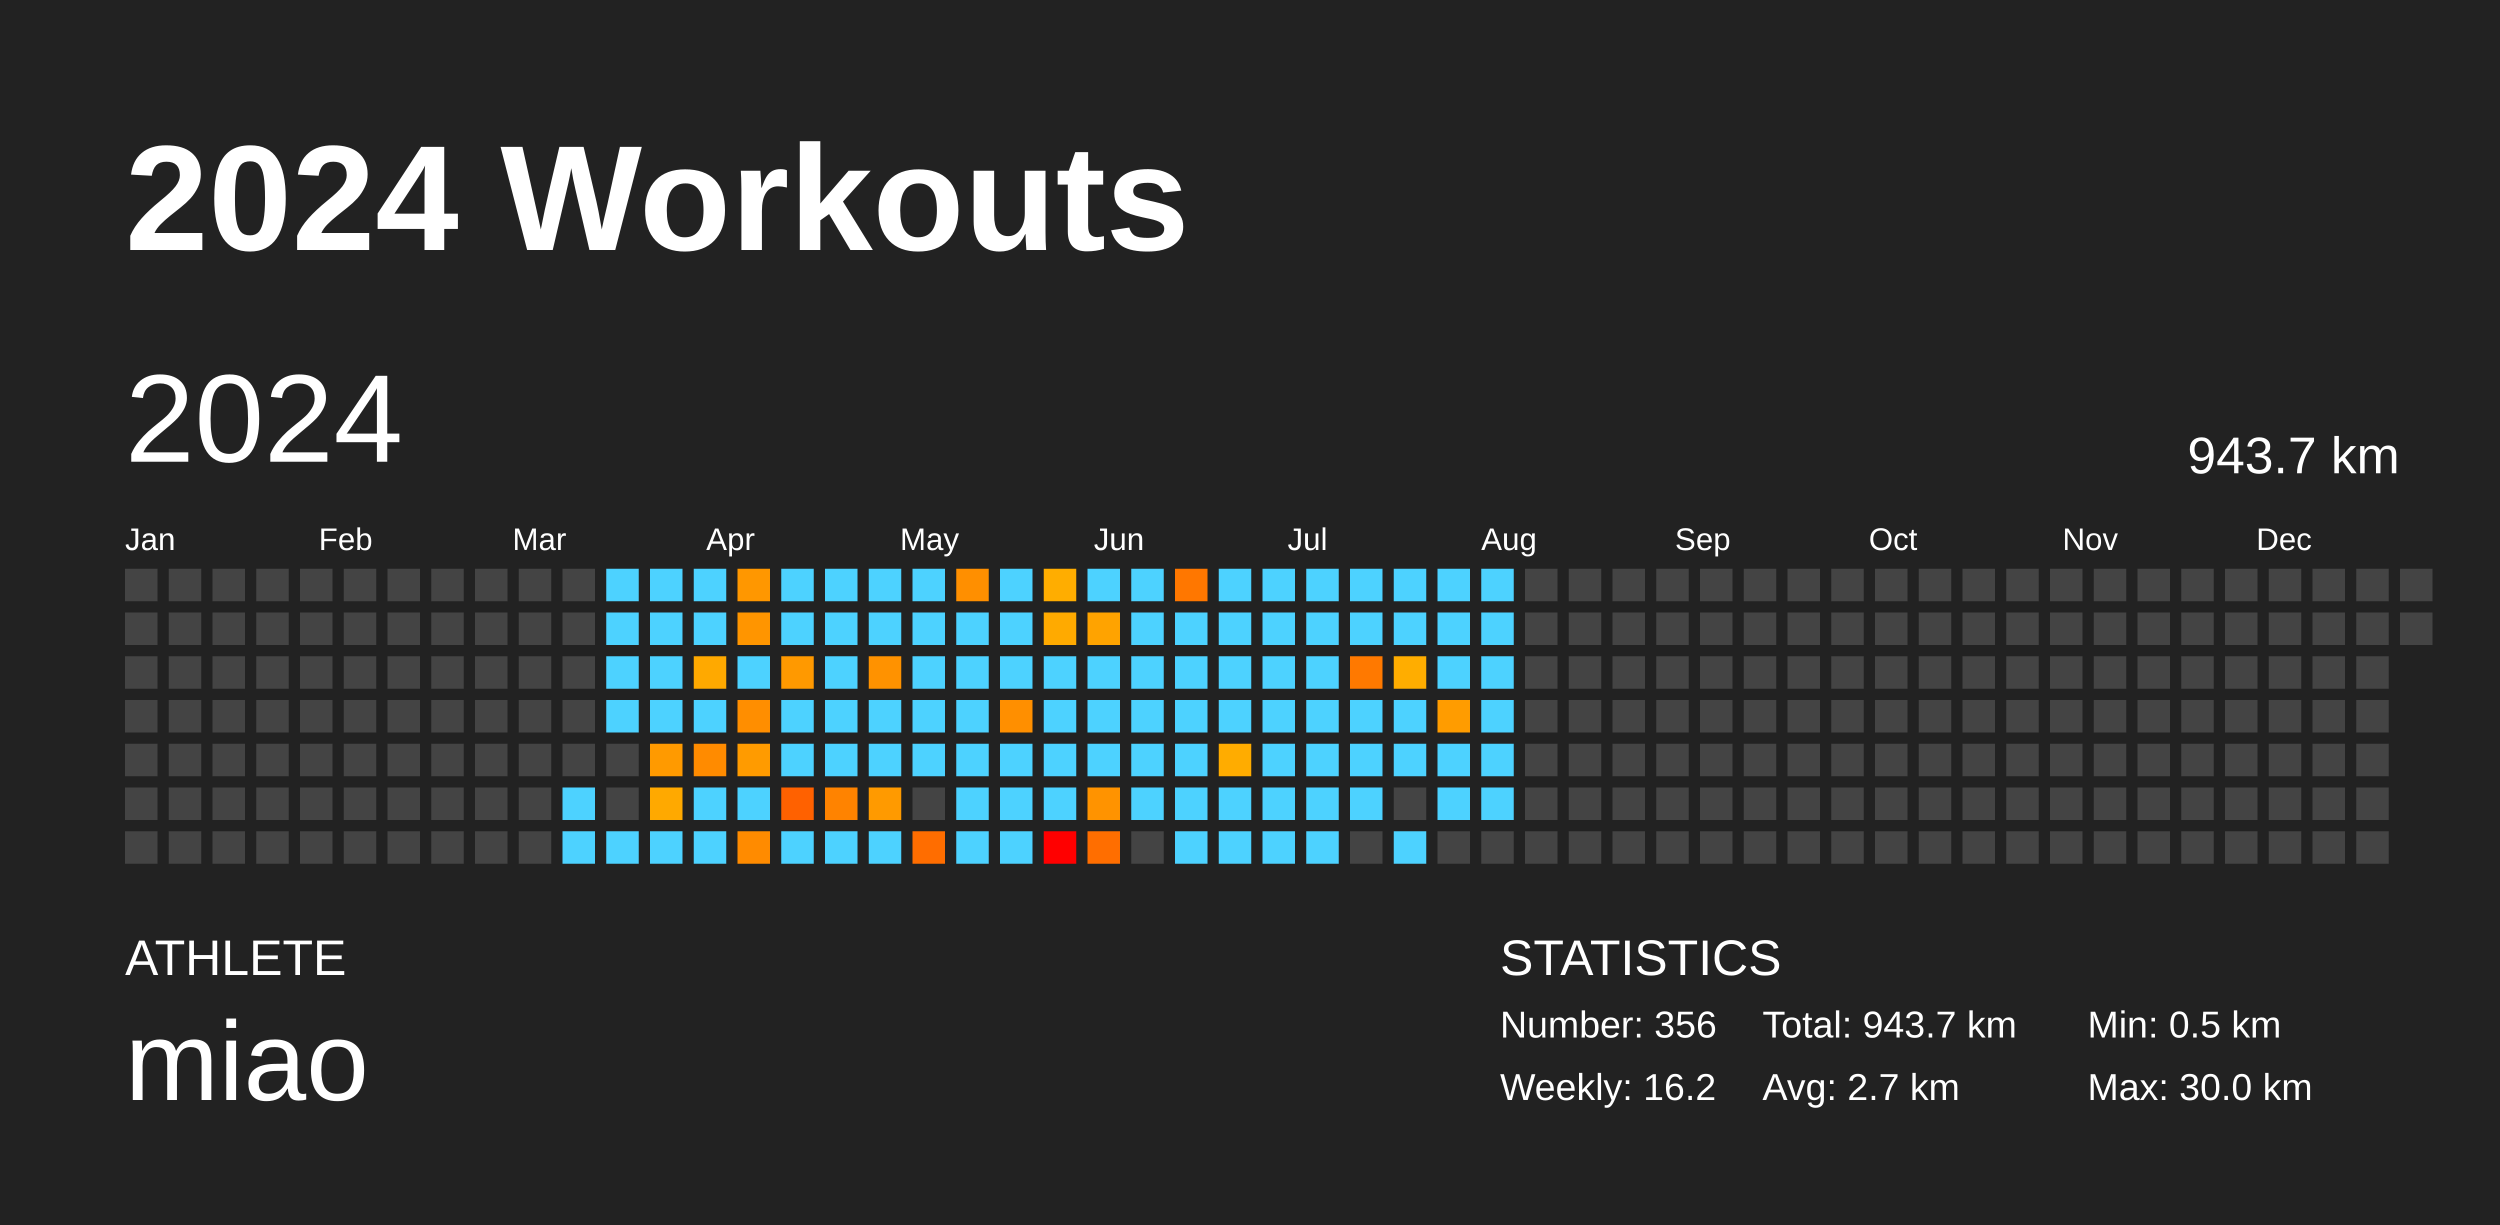
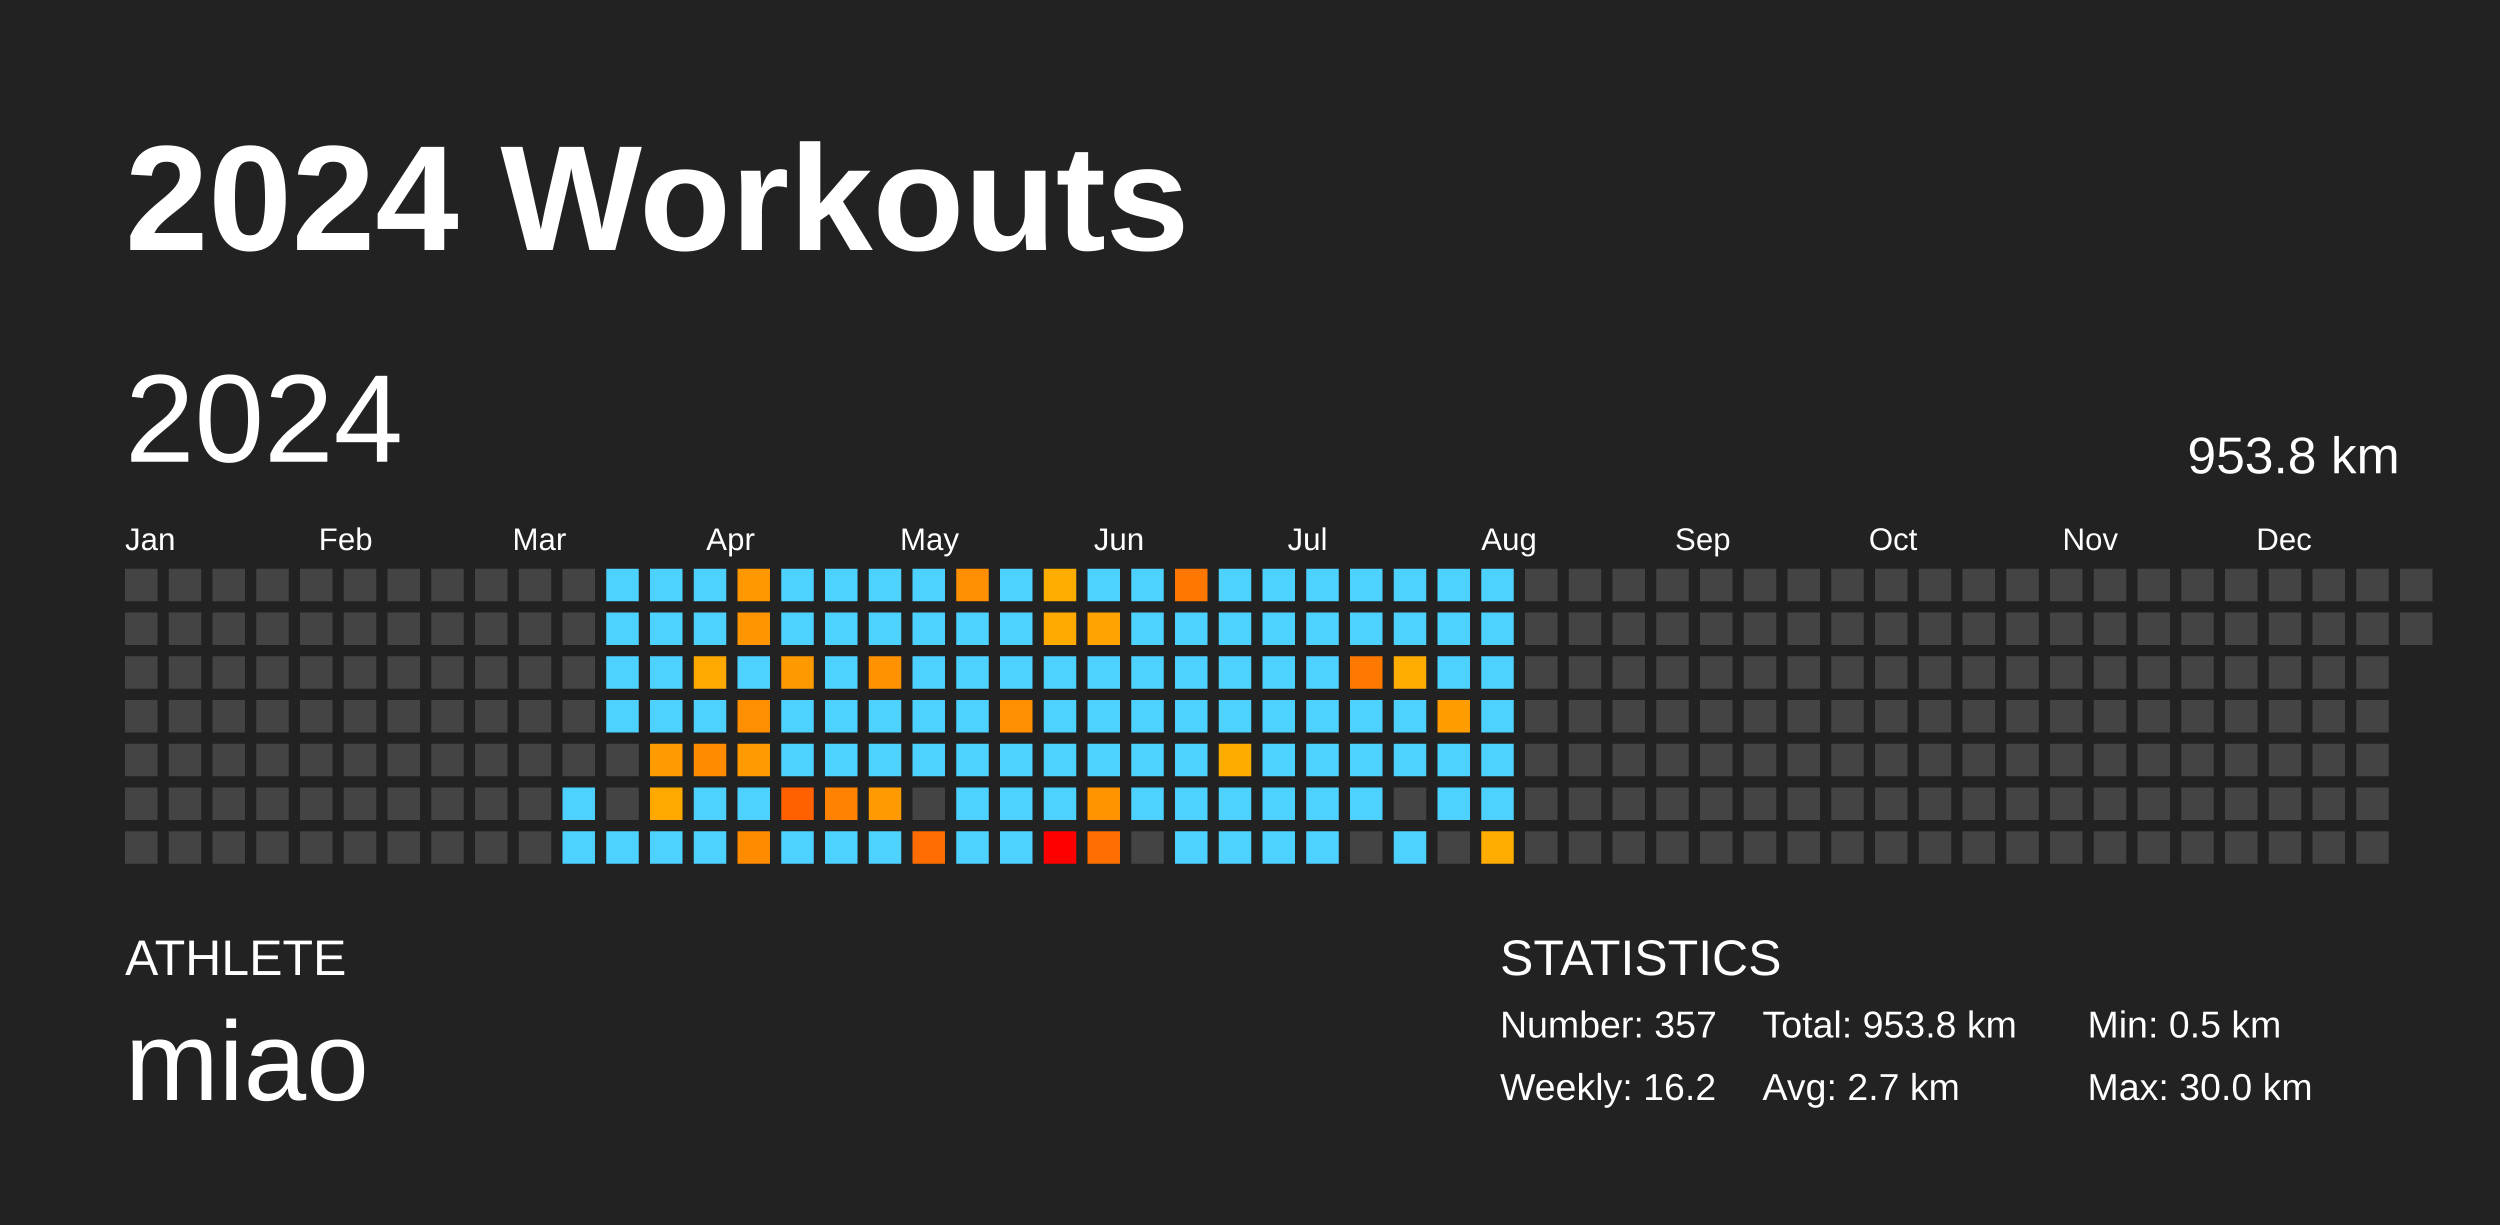
<svg xmlns="http://www.w3.org/2000/svg" baseProfile="full" height="98mm" version="1.1" viewBox="0,0,200,98" width="200mm">
  <defs />
  <rect fill="#222222" height="98" width="200" x="0" y="0" />
  <text fill="#FFFFFF" style="font-size:12px; font-family:Arial; font-weight:bold;" x="10" y="20">2024 Workouts</text>
  <text fill="#FFFFFF" style="font-size:4px; font-family:Arial" x="10" y="78">ATHLETE</text>
  <text fill="#FFFFFF" style="font-size:9px; font-family:Arial" x="10" y="88">miao</text>
  <text fill="#FFFFFF" style="font-size:4px; font-family:Arial" x="120" y="78">STATISTICS</text>
-   <text fill="#FFFFFF" style="font-size:3px; font-family:Arial" x="120" y="83">Number: 356</text>
+   <text fill="#FFFFFF" style="font-size:3px; font-family:Arial" x="120" y="83">Number: 357</text>
  <text fill="#FFFFFF" style="font-size:3px; font-family:Arial" x="120" y="88">Weekly: 16.2</text>
-   <text fill="#FFFFFF" style="font-size:3px; font-family:Arial" x="141" y="83">Total: 943.7 km</text>
+   <text fill="#FFFFFF" style="font-size:3px; font-family:Arial" x="141" y="83">Total: 953.8 km</text>
  <text fill="#FFFFFF" style="font-size:3px; font-family:Arial" x="141" y="88">Avg: 2.7 km</text>
  <text fill="#FFFFFF" style="font-size:3px; font-family:Arial" x="167" y="83">Min: 0.5 km</text>
  <text fill="#FFFFFF" style="font-size:3px; font-family:Arial" x="167" y="88">Max: 30.0 km</text>
  <text dominant-baseline="hanging" fill="#FFFFFF" style="font-size:10.0px; font-family:Arial;" x="10" y="30">2024</text>
-   <text dominant-baseline="hanging" fill="#FFFFFF" style="font-size:4.125px; font-family:Arial;" x="175" y="35">943.7 km</text>
+   <text dominant-baseline="hanging" fill="#FFFFFF" style="font-size:4.125px; font-family:Arial;" x="175" y="35">953.8 km</text>
  <text fill="#FFFFFF" style="font-size:2.5px; font-family:Arial" x="10.0" y="44">Jan</text>
  <text fill="#FFFFFF" style="font-size:2.5px; font-family:Arial" x="25.5" y="44">Feb</text>
  <text fill="#FFFFFF" style="font-size:2.5px; font-family:Arial" x="41.0" y="44">Mar</text>
  <text fill="#FFFFFF" style="font-size:2.5px; font-family:Arial" x="56.5" y="44">Apr</text>
  <text fill="#FFFFFF" style="font-size:2.5px; font-family:Arial" x="72.0" y="44">May</text>
  <text fill="#FFFFFF" style="font-size:2.5px; font-family:Arial" x="87.5" y="44">Jun</text>
  <text fill="#FFFFFF" style="font-size:2.5px; font-family:Arial" x="103.0" y="44">Jul</text>
  <text fill="#FFFFFF" style="font-size:2.5px; font-family:Arial" x="118.5" y="44">Aug</text>
  <text fill="#FFFFFF" style="font-size:2.5px; font-family:Arial" x="134.0" y="44">Sep</text>
  <text fill="#FFFFFF" style="font-size:2.5px; font-family:Arial" x="149.5" y="44">Oct</text>
  <text fill="#FFFFFF" style="font-size:2.5px; font-family:Arial" x="165.0" y="44">Nov</text>
  <text fill="#FFFFFF" style="font-size:2.5px; font-family:Arial" x="180.5" y="44">Dec</text>
  <rect fill="#444444" height="2.6" width="2.6" x="10.0" y="45.5" />
  <rect fill="#444444" height="2.6" width="2.6" x="10.0" y="49.0" />
  <rect fill="#444444" height="2.6" width="2.6" x="10.0" y="52.5" />
  <rect fill="#444444" height="2.6" width="2.6" x="10.0" y="56.0" />
  <rect fill="#444444" height="2.6" width="2.6" x="10.0" y="59.5" />
  <rect fill="#444444" height="2.6" width="2.6" x="10.0" y="63.0" />
  <rect fill="#444444" height="2.6" width="2.6" x="10.0" y="66.5" />
  <rect fill="#444444" height="2.6" width="2.6" x="13.5" y="45.5" />
  <rect fill="#444444" height="2.6" width="2.6" x="13.5" y="49.0" />
  <rect fill="#444444" height="2.6" width="2.6" x="13.5" y="52.5" />
  <rect fill="#444444" height="2.6" width="2.6" x="13.5" y="56.0" />
  <rect fill="#444444" height="2.6" width="2.6" x="13.5" y="59.5" />
  <rect fill="#444444" height="2.6" width="2.6" x="13.5" y="63.0" />
  <rect fill="#444444" height="2.6" width="2.6" x="13.5" y="66.5" />
  <rect fill="#444444" height="2.6" width="2.6" x="17.0" y="45.5" />
  <rect fill="#444444" height="2.6" width="2.6" x="17.0" y="49.0" />
  <rect fill="#444444" height="2.6" width="2.6" x="17.0" y="52.5" />
  <rect fill="#444444" height="2.6" width="2.6" x="17.0" y="56.0" />
  <rect fill="#444444" height="2.6" width="2.6" x="17.0" y="59.5" />
  <rect fill="#444444" height="2.6" width="2.6" x="17.0" y="63.0" />
  <rect fill="#444444" height="2.6" width="2.6" x="17.0" y="66.5" />
  <rect fill="#444444" height="2.6" width="2.6" x="20.5" y="45.5" />
  <rect fill="#444444" height="2.6" width="2.6" x="20.5" y="49.0" />
  <rect fill="#444444" height="2.6" width="2.6" x="20.5" y="52.5" />
  <rect fill="#444444" height="2.6" width="2.6" x="20.5" y="56.0" />
  <rect fill="#444444" height="2.6" width="2.6" x="20.5" y="59.5" />
  <rect fill="#444444" height="2.6" width="2.6" x="20.5" y="63.0" />
  <rect fill="#444444" height="2.6" width="2.6" x="20.5" y="66.5" />
  <rect fill="#444444" height="2.6" width="2.6" x="24.0" y="45.5" />
  <rect fill="#444444" height="2.6" width="2.6" x="24.0" y="49.0" />
  <rect fill="#444444" height="2.6" width="2.6" x="24.0" y="52.5" />
  <rect fill="#444444" height="2.6" width="2.6" x="24.0" y="56.0" />
  <rect fill="#444444" height="2.6" width="2.6" x="24.0" y="59.5" />
  <rect fill="#444444" height="2.6" width="2.6" x="24.0" y="63.0" />
  <rect fill="#444444" height="2.6" width="2.6" x="24.0" y="66.5" />
  <rect fill="#444444" height="2.6" width="2.6" x="27.5" y="45.5" />
  <rect fill="#444444" height="2.6" width="2.6" x="27.5" y="49.0" />
  <rect fill="#444444" height="2.6" width="2.6" x="27.5" y="52.5" />
  <rect fill="#444444" height="2.6" width="2.6" x="27.5" y="56.0" />
  <rect fill="#444444" height="2.6" width="2.6" x="27.5" y="59.5" />
  <rect fill="#444444" height="2.6" width="2.6" x="27.5" y="63.0" />
  <rect fill="#444444" height="2.6" width="2.6" x="27.5" y="66.5" />
  <rect fill="#444444" height="2.6" width="2.6" x="31.0" y="45.5" />
  <rect fill="#444444" height="2.6" width="2.6" x="31.0" y="49.0" />
  <rect fill="#444444" height="2.6" width="2.6" x="31.0" y="52.5" />
  <rect fill="#444444" height="2.6" width="2.6" x="31.0" y="56.0" />
  <rect fill="#444444" height="2.6" width="2.6" x="31.0" y="59.5" />
  <rect fill="#444444" height="2.6" width="2.6" x="31.0" y="63.0" />
  <rect fill="#444444" height="2.6" width="2.6" x="31.0" y="66.5" />
  <rect fill="#444444" height="2.6" width="2.6" x="34.5" y="45.5" />
  <rect fill="#444444" height="2.6" width="2.6" x="34.5" y="49.0" />
  <rect fill="#444444" height="2.6" width="2.6" x="34.5" y="52.5" />
  <rect fill="#444444" height="2.6" width="2.6" x="34.5" y="56.0" />
  <rect fill="#444444" height="2.6" width="2.6" x="34.5" y="59.5" />
  <rect fill="#444444" height="2.6" width="2.6" x="34.5" y="63.0" />
  <rect fill="#444444" height="2.6" width="2.6" x="34.5" y="66.5" />
  <rect fill="#444444" height="2.6" width="2.6" x="38.0" y="45.5" />
  <rect fill="#444444" height="2.6" width="2.6" x="38.0" y="49.0" />
  <rect fill="#444444" height="2.6" width="2.6" x="38.0" y="52.5" />
  <rect fill="#444444" height="2.6" width="2.6" x="38.0" y="56.0" />
  <rect fill="#444444" height="2.6" width="2.6" x="38.0" y="59.5" />
  <rect fill="#444444" height="2.6" width="2.6" x="38.0" y="63.0" />
  <rect fill="#444444" height="2.6" width="2.6" x="38.0" y="66.5" />
  <rect fill="#444444" height="2.6" width="2.6" x="41.5" y="45.5" />
  <rect fill="#444444" height="2.6" width="2.6" x="41.5" y="49.0" />
  <rect fill="#444444" height="2.6" width="2.6" x="41.5" y="52.5" />
  <rect fill="#444444" height="2.6" width="2.6" x="41.5" y="56.0" />
  <rect fill="#444444" height="2.6" width="2.6" x="41.5" y="59.5" />
  <rect fill="#444444" height="2.6" width="2.6" x="41.5" y="63.0" />
  <rect fill="#444444" height="2.6" width="2.6" x="41.5" y="66.5" />
  <rect fill="#444444" height="2.6" width="2.6" x="45.0" y="45.5" />
  <rect fill="#444444" height="2.6" width="2.6" x="45.0" y="49.0" />
  <rect fill="#444444" height="2.6" width="2.6" x="45.0" y="52.5" />
  <rect fill="#444444" height="2.6" width="2.6" x="45.0" y="56.0" />
  <rect fill="#444444" height="2.6" width="2.6" x="45.0" y="59.5" />
  <rect fill="#4dd2ff" height="2.6" width="2.6" x="45.0" y="63.0" />
  <rect fill="#4dd2ff" height="2.6" width="2.6" x="45.0" y="66.5" />
  <rect fill="#4dd2ff" height="2.6" width="2.6" x="48.5" y="45.5" />
  <rect fill="#4dd2ff" height="2.6" width="2.6" x="48.5" y="49.0" />
  <rect fill="#4dd2ff" height="2.6" width="2.6" x="48.5" y="52.5" />
  <rect fill="#4dd2ff" height="2.6" width="2.6" x="48.5" y="56.0" />
  <rect fill="#444444" height="2.6" width="2.6" x="48.5" y="59.5" />
  <rect fill="#444444" height="2.6" width="2.6" x="48.5" y="63.0" />
  <rect fill="#4dd2ff" height="2.6" width="2.6" x="48.5" y="66.5" />
  <rect fill="#4dd2ff" height="2.6" width="2.6" x="52.0" y="45.5" />
  <rect fill="#4dd2ff" height="2.6" width="2.6" x="52.0" y="49.0" />
  <rect fill="#4dd2ff" height="2.6" width="2.6" x="52.0" y="52.5" />
  <rect fill="#4dd2ff" height="2.6" width="2.6" x="52.0" y="56.0" />
  <rect fill="#ff9a00" height="2.6" width="2.6" x="52.0" y="59.5" />
  <rect fill="#ffa900" height="2.6" width="2.6" x="52.0" y="63.0" />
  <rect fill="#4dd2ff" height="2.6" width="2.6" x="52.0" y="66.5" />
  <rect fill="#4dd2ff" height="2.6" width="2.6" x="55.5" y="45.5" />
  <rect fill="#4dd2ff" height="2.6" width="2.6" x="55.5" y="49.0" />
  <rect fill="#ffa900" height="2.6" width="2.6" x="55.5" y="52.5" />
  <rect fill="#4dd2ff" height="2.6" width="2.6" x="55.5" y="56.0" />
  <rect fill="#ff8b00" height="2.6" width="2.6" x="55.5" y="59.5" />
  <rect fill="#4dd2ff" height="2.6" width="2.6" x="55.5" y="63.0" />
  <rect fill="#4dd2ff" height="2.6" width="2.6" x="55.5" y="66.5" />
  <rect fill="#ff9700" height="2.6" width="2.6" x="59.0" y="45.5" />
  <rect fill="#ff9500" height="2.6" width="2.6" x="59.0" y="49.0" />
  <rect fill="#4dd2ff" height="2.6" width="2.6" x="59.0" y="52.5" />
  <rect fill="#ff8e00" height="2.6" width="2.6" x="59.0" y="56.0" />
  <rect fill="#ff9b00" height="2.6" width="2.6" x="59.0" y="59.5" />
  <rect fill="#4dd2ff" height="2.6" width="2.6" x="59.0" y="63.0" />
  <rect fill="#ff8b00" height="2.6" width="2.6" x="59.0" y="66.5" />
  <rect fill="#4dd2ff" height="2.6" width="2.6" x="62.5" y="45.5" />
  <rect fill="#4dd2ff" height="2.6" width="2.6" x="62.5" y="49.0" />
  <rect fill="#ff9900" height="2.6" width="2.6" x="62.5" y="52.5" />
  <rect fill="#4dd2ff" height="2.6" width="2.6" x="62.5" y="56.0" />
  <rect fill="#4dd2ff" height="2.6" width="2.6" x="62.5" y="59.5" />
  <rect fill="#ff6100" height="2.6" width="2.6" x="62.5" y="63.0" />
  <rect fill="#4dd2ff" height="2.6" width="2.6" x="62.5" y="66.5" />
  <rect fill="#4dd2ff" height="2.6" width="2.6" x="66.0" y="45.5" />
  <rect fill="#4dd2ff" height="2.6" width="2.6" x="66.0" y="49.0" />
  <rect fill="#4dd2ff" height="2.6" width="2.6" x="66.0" y="52.5" />
  <rect fill="#4dd2ff" height="2.6" width="2.6" x="66.0" y="56.0" />
  <rect fill="#4dd2ff" height="2.6" width="2.6" x="66.0" y="59.5" />
  <rect fill="#ff8300" height="2.6" width="2.6" x="66.0" y="63.0" />
  <rect fill="#4dd2ff" height="2.6" width="2.6" x="66.0" y="66.5" />
  <rect fill="#4dd2ff" height="2.6" width="2.6" x="69.5" y="45.5" />
  <rect fill="#4dd2ff" height="2.6" width="2.6" x="69.5" y="49.0" />
  <rect fill="#ff9200" height="2.6" width="2.6" x="69.5" y="52.5" />
  <rect fill="#4dd2ff" height="2.6" width="2.6" x="69.5" y="56.0" />
  <rect fill="#4dd2ff" height="2.6" width="2.6" x="69.5" y="59.5" />
  <rect fill="#ff9a00" height="2.6" width="2.6" x="69.5" y="63.0" />
  <rect fill="#4dd2ff" height="2.6" width="2.6" x="69.5" y="66.5" />
  <rect fill="#4dd2ff" height="2.6" width="2.6" x="73.0" y="45.5" />
  <rect fill="#4dd2ff" height="2.6" width="2.6" x="73.0" y="49.0" />
  <rect fill="#4dd2ff" height="2.6" width="2.6" x="73.0" y="52.5" />
  <rect fill="#4dd2ff" height="2.6" width="2.6" x="73.0" y="56.0" />
  <rect fill="#4dd2ff" height="2.6" width="2.6" x="73.0" y="59.5" />
  <rect fill="#444444" height="2.6" width="2.6" x="73.0" y="63.0" />
  <rect fill="#ff6d00" height="2.6" width="2.6" x="73.0" y="66.5" />
  <rect fill="#ff8f00" height="2.6" width="2.6" x="76.5" y="45.5" />
  <rect fill="#4dd2ff" height="2.6" width="2.6" x="76.5" y="49.0" />
  <rect fill="#4dd2ff" height="2.6" width="2.6" x="76.5" y="52.5" />
  <rect fill="#4dd2ff" height="2.6" width="2.6" x="76.5" y="56.0" />
  <rect fill="#4dd2ff" height="2.6" width="2.6" x="76.5" y="59.5" />
  <rect fill="#4dd2ff" height="2.6" width="2.6" x="76.5" y="63.0" />
  <rect fill="#4dd2ff" height="2.6" width="2.6" x="76.5" y="66.5" />
  <rect fill="#4dd2ff" height="2.6" width="2.6" x="80.0" y="45.5" />
  <rect fill="#4dd2ff" height="2.6" width="2.6" x="80.0" y="49.0" />
  <rect fill="#4dd2ff" height="2.6" width="2.6" x="80.0" y="52.5" />
  <rect fill="#ff8f00" height="2.6" width="2.6" x="80.0" y="56.0" />
  <rect fill="#4dd2ff" height="2.6" width="2.6" x="80.0" y="59.5" />
  <rect fill="#4dd2ff" height="2.6" width="2.6" x="80.0" y="63.0" />
  <rect fill="#4dd2ff" height="2.6" width="2.6" x="80.0" y="66.5" />
  <rect fill="#ffad00" height="2.6" width="2.6" x="83.5" y="45.5" />
  <rect fill="#ffaa00" height="2.6" width="2.6" x="83.5" y="49.0" />
  <rect fill="#4dd2ff" height="2.6" width="2.6" x="83.5" y="52.5" />
  <rect fill="#4dd2ff" height="2.6" width="2.6" x="83.5" y="56.0" />
  <rect fill="#4dd2ff" height="2.6" width="2.6" x="83.5" y="59.5" />
  <rect fill="#4dd2ff" height="2.6" width="2.6" x="83.5" y="63.0" />
  <rect fill="red" height="2.6" width="2.6" x="83.5" y="66.5" />
  <rect fill="#4dd2ff" height="2.6" width="2.6" x="87.0" y="45.5" />
  <rect fill="#ffa300" height="2.6" width="2.6" x="87.0" y="49.0" />
  <rect fill="#4dd2ff" height="2.6" width="2.6" x="87.0" y="52.5" />
  <rect fill="#4dd2ff" height="2.6" width="2.6" x="87.0" y="56.0" />
  <rect fill="#4dd2ff" height="2.6" width="2.6" x="87.0" y="59.5" />
  <rect fill="#ff9300" height="2.6" width="2.6" x="87.0" y="63.0" />
  <rect fill="#ff6e00" height="2.6" width="2.6" x="87.0" y="66.5" />
  <rect fill="#4dd2ff" height="2.6" width="2.6" x="90.5" y="45.5" />
  <rect fill="#4dd2ff" height="2.6" width="2.6" x="90.5" y="49.0" />
  <rect fill="#4dd2ff" height="2.6" width="2.6" x="90.5" y="52.5" />
  <rect fill="#4dd2ff" height="2.6" width="2.6" x="90.5" y="56.0" />
  <rect fill="#4dd2ff" height="2.6" width="2.6" x="90.5" y="59.5" />
  <rect fill="#4dd2ff" height="2.6" width="2.6" x="90.5" y="63.0" />
  <rect fill="#444444" height="2.6" width="2.6" x="90.5" y="66.5" />
  <rect fill="#ff7700" height="2.6" width="2.6" x="94.0" y="45.5" />
  <rect fill="#4dd2ff" height="2.6" width="2.6" x="94.0" y="49.0" />
  <rect fill="#4dd2ff" height="2.6" width="2.6" x="94.0" y="52.5" />
  <rect fill="#4dd2ff" height="2.6" width="2.6" x="94.0" y="56.0" />
  <rect fill="#4dd2ff" height="2.6" width="2.6" x="94.0" y="59.5" />
  <rect fill="#4dd2ff" height="2.6" width="2.6" x="94.0" y="63.0" />
  <rect fill="#4dd2ff" height="2.6" width="2.6" x="94.0" y="66.5" />
  <rect fill="#4dd2ff" height="2.6" width="2.6" x="97.5" y="45.5" />
  <rect fill="#4dd2ff" height="2.6" width="2.6" x="97.5" y="49.0" />
  <rect fill="#4dd2ff" height="2.6" width="2.6" x="97.5" y="52.5" />
  <rect fill="#4dd2ff" height="2.6" width="2.6" x="97.5" y="56.0" />
  <rect fill="#ffac00" height="2.6" width="2.6" x="97.5" y="59.5" />
  <rect fill="#4dd2ff" height="2.6" width="2.6" x="97.5" y="63.0" />
  <rect fill="#4dd2ff" height="2.6" width="2.6" x="97.5" y="66.5" />
  <rect fill="#4dd2ff" height="2.6" width="2.6" x="101.0" y="45.5" />
  <rect fill="#4dd2ff" height="2.6" width="2.6" x="101.0" y="49.0" />
  <rect fill="#4dd2ff" height="2.6" width="2.6" x="101.0" y="52.5" />
  <rect fill="#4dd2ff" height="2.6" width="2.6" x="101.0" y="56.0" />
  <rect fill="#4dd2ff" height="2.6" width="2.6" x="101.0" y="59.5" />
  <rect fill="#4dd2ff" height="2.6" width="2.6" x="101.0" y="63.0" />
  <rect fill="#4dd2ff" height="2.6" width="2.6" x="101.0" y="66.5" />
  <rect fill="#4dd2ff" height="2.6" width="2.6" x="104.5" y="45.5" />
  <rect fill="#4dd2ff" height="2.6" width="2.6" x="104.5" y="49.0" />
  <rect fill="#4dd2ff" height="2.6" width="2.6" x="104.5" y="52.5" />
  <rect fill="#4dd2ff" height="2.6" width="2.6" x="104.5" y="56.0" />
  <rect fill="#4dd2ff" height="2.6" width="2.6" x="104.5" y="59.5" />
  <rect fill="#4dd2ff" height="2.6" width="2.6" x="104.5" y="63.0" />
  <rect fill="#4dd2ff" height="2.6" width="2.6" x="104.5" y="66.5" />
  <rect fill="#4dd2ff" height="2.6" width="2.6" x="108.0" y="45.5" />
  <rect fill="#4dd2ff" height="2.6" width="2.6" x="108.0" y="49.0" />
  <rect fill="#ff7900" height="2.6" width="2.6" x="108.0" y="52.5" />
  <rect fill="#4dd2ff" height="2.6" width="2.6" x="108.0" y="56.0" />
  <rect fill="#4dd2ff" height="2.6" width="2.6" x="108.0" y="59.5" />
  <rect fill="#4dd2ff" height="2.6" width="2.6" x="108.0" y="63.0" />
  <rect fill="#444444" height="2.6" width="2.6" x="108.0" y="66.5" />
  <rect fill="#4dd2ff" height="2.6" width="2.6" x="111.5" y="45.5" />
  <rect fill="#4dd2ff" height="2.6" width="2.6" x="111.5" y="49.0" />
  <rect fill="#ffad00" height="2.6" width="2.6" x="111.5" y="52.5" />
  <rect fill="#4dd2ff" height="2.6" width="2.6" x="111.5" y="56.0" />
  <rect fill="#4dd2ff" height="2.6" width="2.6" x="111.5" y="59.5" />
  <rect fill="#444444" height="2.6" width="2.6" x="111.5" y="63.0" />
  <rect fill="#4dd2ff" height="2.6" width="2.6" x="111.5" y="66.5" />
  <rect fill="#4dd2ff" height="2.6" width="2.6" x="115.0" y="45.5" />
  <rect fill="#4dd2ff" height="2.6" width="2.6" x="115.0" y="49.0" />
  <rect fill="#4dd2ff" height="2.6" width="2.6" x="115.0" y="52.5" />
  <rect fill="#ff9c00" height="2.6" width="2.6" x="115.0" y="56.0" />
  <rect fill="#4dd2ff" height="2.6" width="2.6" x="115.0" y="59.5" />
  <rect fill="#4dd2ff" height="2.6" width="2.6" x="115.0" y="63.0" />
  <rect fill="#444444" height="2.6" width="2.6" x="115.0" y="66.5" />
  <rect fill="#4dd2ff" height="2.6" width="2.6" x="118.5" y="45.5" />
  <rect fill="#4dd2ff" height="2.6" width="2.6" x="118.5" y="49.0" />
  <rect fill="#4dd2ff" height="2.6" width="2.6" x="118.5" y="52.5" />
  <rect fill="#4dd2ff" height="2.6" width="2.6" x="118.5" y="56.0" />
  <rect fill="#4dd2ff" height="2.6" width="2.6" x="118.5" y="59.5" />
  <rect fill="#4dd2ff" height="2.6" width="2.6" x="118.5" y="63.0" />
-   <rect fill="#444444" height="2.6" width="2.6" x="118.5" y="66.5" />
+   <rect fill="#ffad00" height="2.6" width="2.6" x="118.5" y="66.5" />
  <rect fill="#444444" height="2.6" width="2.6" x="122.0" y="45.5" />
  <rect fill="#444444" height="2.6" width="2.6" x="122.0" y="49.0" />
  <rect fill="#444444" height="2.6" width="2.6" x="122.0" y="52.5" />
  <rect fill="#444444" height="2.6" width="2.6" x="122.0" y="56.0" />
  <rect fill="#444444" height="2.6" width="2.6" x="122.0" y="59.5" />
  <rect fill="#444444" height="2.6" width="2.6" x="122.0" y="63.0" />
  <rect fill="#444444" height="2.6" width="2.6" x="122.0" y="66.5" />
  <rect fill="#444444" height="2.6" width="2.6" x="125.5" y="45.5" />
  <rect fill="#444444" height="2.6" width="2.6" x="125.5" y="49.0" />
  <rect fill="#444444" height="2.6" width="2.6" x="125.5" y="52.5" />
  <rect fill="#444444" height="2.6" width="2.6" x="125.5" y="56.0" />
  <rect fill="#444444" height="2.6" width="2.6" x="125.5" y="59.5" />
  <rect fill="#444444" height="2.6" width="2.6" x="125.5" y="63.0" />
  <rect fill="#444444" height="2.6" width="2.6" x="125.5" y="66.5" />
  <rect fill="#444444" height="2.6" width="2.6" x="129.0" y="45.5" />
  <rect fill="#444444" height="2.6" width="2.6" x="129.0" y="49.0" />
  <rect fill="#444444" height="2.6" width="2.6" x="129.0" y="52.5" />
  <rect fill="#444444" height="2.6" width="2.6" x="129.0" y="56.0" />
  <rect fill="#444444" height="2.6" width="2.6" x="129.0" y="59.5" />
  <rect fill="#444444" height="2.6" width="2.6" x="129.0" y="63.0" />
  <rect fill="#444444" height="2.6" width="2.6" x="129.0" y="66.5" />
  <rect fill="#444444" height="2.6" width="2.6" x="132.5" y="45.5" />
  <rect fill="#444444" height="2.6" width="2.6" x="132.5" y="49.0" />
  <rect fill="#444444" height="2.6" width="2.6" x="132.5" y="52.5" />
  <rect fill="#444444" height="2.6" width="2.6" x="132.5" y="56.0" />
  <rect fill="#444444" height="2.6" width="2.6" x="132.5" y="59.5" />
  <rect fill="#444444" height="2.6" width="2.6" x="132.5" y="63.0" />
  <rect fill="#444444" height="2.6" width="2.6" x="132.5" y="66.5" />
  <rect fill="#444444" height="2.6" width="2.6" x="136.0" y="45.5" />
  <rect fill="#444444" height="2.6" width="2.6" x="136.0" y="49.0" />
  <rect fill="#444444" height="2.6" width="2.6" x="136.0" y="52.5" />
  <rect fill="#444444" height="2.6" width="2.6" x="136.0" y="56.0" />
  <rect fill="#444444" height="2.6" width="2.6" x="136.0" y="59.5" />
  <rect fill="#444444" height="2.6" width="2.6" x="136.0" y="63.0" />
  <rect fill="#444444" height="2.6" width="2.6" x="136.0" y="66.5" />
  <rect fill="#444444" height="2.6" width="2.6" x="139.5" y="45.5" />
  <rect fill="#444444" height="2.6" width="2.6" x="139.5" y="49.0" />
  <rect fill="#444444" height="2.6" width="2.6" x="139.5" y="52.5" />
  <rect fill="#444444" height="2.6" width="2.6" x="139.5" y="56.0" />
  <rect fill="#444444" height="2.6" width="2.6" x="139.5" y="59.5" />
  <rect fill="#444444" height="2.6" width="2.6" x="139.5" y="63.0" />
  <rect fill="#444444" height="2.6" width="2.6" x="139.5" y="66.5" />
  <rect fill="#444444" height="2.6" width="2.6" x="143.0" y="45.5" />
  <rect fill="#444444" height="2.6" width="2.6" x="143.0" y="49.0" />
  <rect fill="#444444" height="2.6" width="2.6" x="143.0" y="52.5" />
  <rect fill="#444444" height="2.6" width="2.6" x="143.0" y="56.0" />
  <rect fill="#444444" height="2.6" width="2.6" x="143.0" y="59.5" />
  <rect fill="#444444" height="2.6" width="2.6" x="143.0" y="63.0" />
  <rect fill="#444444" height="2.6" width="2.6" x="143.0" y="66.5" />
  <rect fill="#444444" height="2.6" width="2.6" x="146.5" y="45.5" />
  <rect fill="#444444" height="2.6" width="2.6" x="146.5" y="49.0" />
  <rect fill="#444444" height="2.6" width="2.6" x="146.5" y="52.5" />
  <rect fill="#444444" height="2.6" width="2.6" x="146.5" y="56.0" />
  <rect fill="#444444" height="2.6" width="2.6" x="146.5" y="59.5" />
  <rect fill="#444444" height="2.6" width="2.6" x="146.5" y="63.0" />
  <rect fill="#444444" height="2.6" width="2.6" x="146.5" y="66.5" />
  <rect fill="#444444" height="2.6" width="2.6" x="150.0" y="45.5" />
  <rect fill="#444444" height="2.6" width="2.6" x="150.0" y="49.0" />
  <rect fill="#444444" height="2.6" width="2.6" x="150.0" y="52.5" />
  <rect fill="#444444" height="2.6" width="2.6" x="150.0" y="56.0" />
  <rect fill="#444444" height="2.6" width="2.6" x="150.0" y="59.5" />
  <rect fill="#444444" height="2.6" width="2.6" x="150.0" y="63.0" />
  <rect fill="#444444" height="2.6" width="2.6" x="150.0" y="66.5" />
  <rect fill="#444444" height="2.6" width="2.6" x="153.5" y="45.5" />
  <rect fill="#444444" height="2.6" width="2.6" x="153.5" y="49.0" />
  <rect fill="#444444" height="2.6" width="2.6" x="153.5" y="52.5" />
  <rect fill="#444444" height="2.6" width="2.6" x="153.5" y="56.0" />
  <rect fill="#444444" height="2.6" width="2.6" x="153.5" y="59.5" />
  <rect fill="#444444" height="2.6" width="2.6" x="153.5" y="63.0" />
  <rect fill="#444444" height="2.6" width="2.6" x="153.5" y="66.5" />
  <rect fill="#444444" height="2.6" width="2.6" x="157.0" y="45.5" />
  <rect fill="#444444" height="2.6" width="2.6" x="157.0" y="49.0" />
  <rect fill="#444444" height="2.6" width="2.6" x="157.0" y="52.5" />
  <rect fill="#444444" height="2.6" width="2.6" x="157.0" y="56.0" />
  <rect fill="#444444" height="2.6" width="2.6" x="157.0" y="59.5" />
  <rect fill="#444444" height="2.6" width="2.6" x="157.0" y="63.0" />
  <rect fill="#444444" height="2.6" width="2.6" x="157.0" y="66.5" />
  <rect fill="#444444" height="2.6" width="2.6" x="160.5" y="45.5" />
  <rect fill="#444444" height="2.6" width="2.6" x="160.5" y="49.0" />
  <rect fill="#444444" height="2.6" width="2.6" x="160.5" y="52.5" />
  <rect fill="#444444" height="2.6" width="2.6" x="160.5" y="56.0" />
  <rect fill="#444444" height="2.6" width="2.6" x="160.5" y="59.5" />
  <rect fill="#444444" height="2.6" width="2.6" x="160.5" y="63.0" />
  <rect fill="#444444" height="2.6" width="2.6" x="160.5" y="66.5" />
  <rect fill="#444444" height="2.6" width="2.6" x="164.0" y="45.5" />
  <rect fill="#444444" height="2.6" width="2.6" x="164.0" y="49.0" />
  <rect fill="#444444" height="2.6" width="2.6" x="164.0" y="52.5" />
  <rect fill="#444444" height="2.6" width="2.6" x="164.0" y="56.0" />
  <rect fill="#444444" height="2.6" width="2.6" x="164.0" y="59.5" />
  <rect fill="#444444" height="2.6" width="2.6" x="164.0" y="63.0" />
  <rect fill="#444444" height="2.6" width="2.6" x="164.0" y="66.5" />
  <rect fill="#444444" height="2.6" width="2.6" x="167.5" y="45.5" />
  <rect fill="#444444" height="2.6" width="2.6" x="167.5" y="49.0" />
  <rect fill="#444444" height="2.6" width="2.6" x="167.5" y="52.5" />
  <rect fill="#444444" height="2.6" width="2.6" x="167.5" y="56.0" />
  <rect fill="#444444" height="2.6" width="2.6" x="167.5" y="59.5" />
  <rect fill="#444444" height="2.6" width="2.6" x="167.5" y="63.0" />
  <rect fill="#444444" height="2.6" width="2.6" x="167.5" y="66.5" />
  <rect fill="#444444" height="2.6" width="2.6" x="171.0" y="45.5" />
  <rect fill="#444444" height="2.6" width="2.6" x="171.0" y="49.0" />
  <rect fill="#444444" height="2.6" width="2.6" x="171.0" y="52.5" />
  <rect fill="#444444" height="2.6" width="2.6" x="171.0" y="56.0" />
  <rect fill="#444444" height="2.6" width="2.6" x="171.0" y="59.5" />
  <rect fill="#444444" height="2.6" width="2.6" x="171.0" y="63.0" />
  <rect fill="#444444" height="2.6" width="2.6" x="171.0" y="66.5" />
  <rect fill="#444444" height="2.6" width="2.6" x="174.5" y="45.5" />
  <rect fill="#444444" height="2.6" width="2.6" x="174.5" y="49.0" />
  <rect fill="#444444" height="2.6" width="2.6" x="174.5" y="52.5" />
  <rect fill="#444444" height="2.6" width="2.6" x="174.5" y="56.0" />
  <rect fill="#444444" height="2.6" width="2.6" x="174.5" y="59.5" />
  <rect fill="#444444" height="2.6" width="2.6" x="174.5" y="63.0" />
  <rect fill="#444444" height="2.6" width="2.6" x="174.5" y="66.5" />
  <rect fill="#444444" height="2.6" width="2.6" x="178.0" y="45.5" />
  <rect fill="#444444" height="2.6" width="2.6" x="178.0" y="49.0" />
  <rect fill="#444444" height="2.6" width="2.6" x="178.0" y="52.5" />
  <rect fill="#444444" height="2.6" width="2.6" x="178.0" y="56.0" />
  <rect fill="#444444" height="2.6" width="2.6" x="178.0" y="59.5" />
  <rect fill="#444444" height="2.6" width="2.6" x="178.0" y="63.0" />
  <rect fill="#444444" height="2.6" width="2.6" x="178.0" y="66.5" />
  <rect fill="#444444" height="2.6" width="2.6" x="181.5" y="45.5" />
  <rect fill="#444444" height="2.6" width="2.6" x="181.5" y="49.0" />
  <rect fill="#444444" height="2.6" width="2.6" x="181.5" y="52.5" />
  <rect fill="#444444" height="2.6" width="2.6" x="181.5" y="56.0" />
  <rect fill="#444444" height="2.6" width="2.6" x="181.5" y="59.5" />
  <rect fill="#444444" height="2.6" width="2.6" x="181.5" y="63.0" />
  <rect fill="#444444" height="2.6" width="2.6" x="181.5" y="66.5" />
  <rect fill="#444444" height="2.6" width="2.6" x="185.0" y="45.5" />
  <rect fill="#444444" height="2.6" width="2.6" x="185.0" y="49.0" />
  <rect fill="#444444" height="2.6" width="2.6" x="185.0" y="52.5" />
  <rect fill="#444444" height="2.6" width="2.6" x="185.0" y="56.0" />
  <rect fill="#444444" height="2.6" width="2.6" x="185.0" y="59.5" />
  <rect fill="#444444" height="2.6" width="2.6" x="185.0" y="63.0" />
  <rect fill="#444444" height="2.6" width="2.6" x="185.0" y="66.5" />
  <rect fill="#444444" height="2.6" width="2.6" x="188.5" y="45.5" />
  <rect fill="#444444" height="2.6" width="2.6" x="188.5" y="49.0" />
  <rect fill="#444444" height="2.6" width="2.6" x="188.5" y="52.5" />
  <rect fill="#444444" height="2.6" width="2.6" x="188.5" y="56.0" />
  <rect fill="#444444" height="2.6" width="2.6" x="188.5" y="59.5" />
  <rect fill="#444444" height="2.6" width="2.6" x="188.5" y="63.0" />
  <rect fill="#444444" height="2.6" width="2.6" x="188.5" y="66.5" />
  <rect fill="#444444" height="2.6" width="2.6" x="192.0" y="45.5" />
  <rect fill="#444444" height="2.6" width="2.6" x="192.0" y="49.0" />
</svg>
